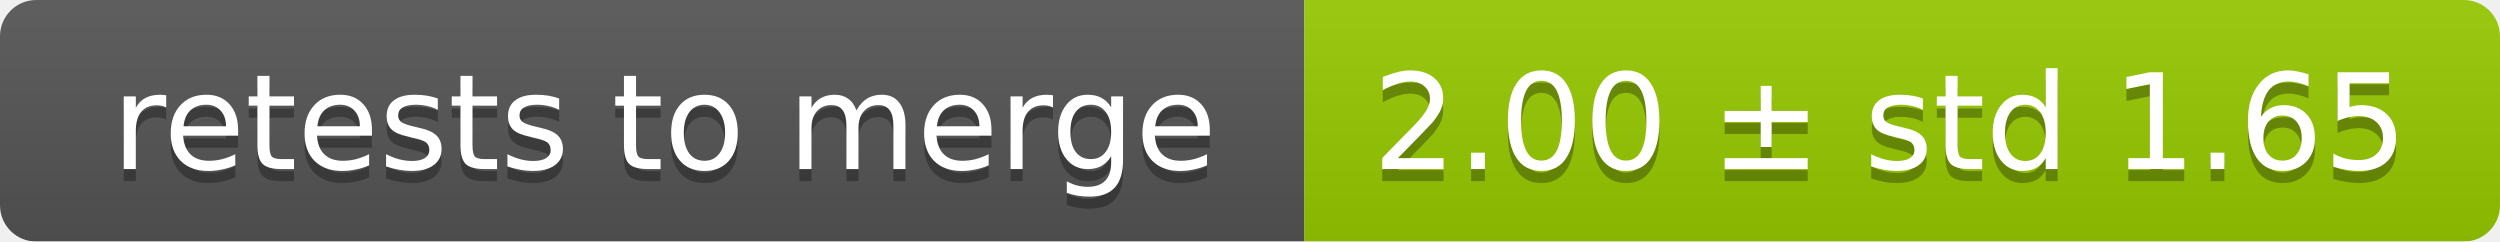
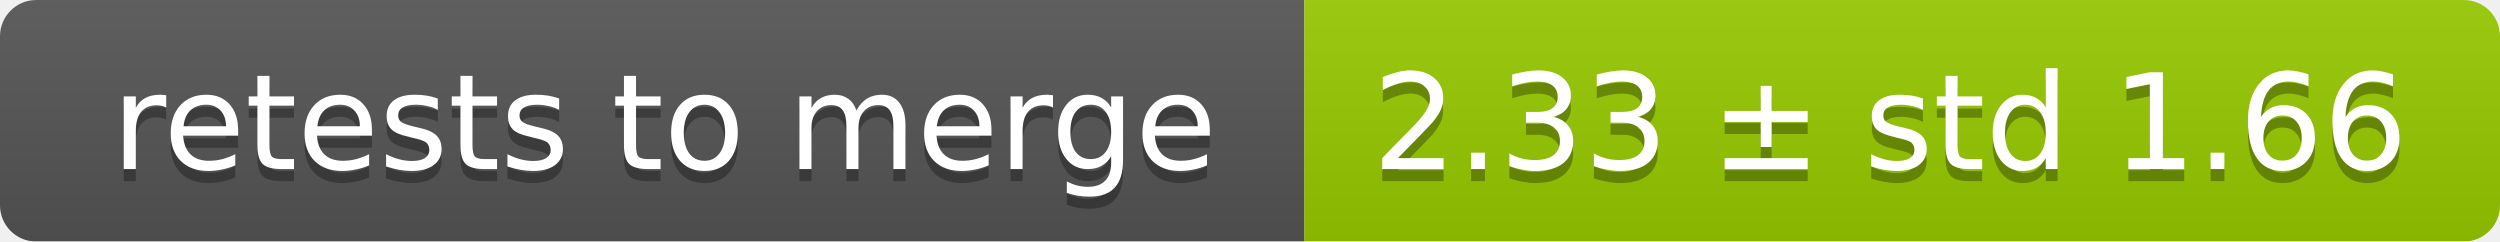
<svg xmlns="http://www.w3.org/2000/svg" width="207" height="20">
  <linearGradient id="smooth" x2="0" y2="100%">
    <stop offset="0" stop-color="#bbb" stop-opacity=".1" />
    <stop offset="1" stop-opacity=".1" />
  </linearGradient>
  <mask id="round">
    <rect width="207" height="20" rx="3" fill="#fff" />
  </mask>
  <g mask="url(#round)">
    <rect width="108" height="20" fill="#555" />
    <rect x="108" width="99" height="20" fill="#97ca00" />
    <rect width="207" height="20" fill="url(#smooth)" />
  </g>
  <g fill="#fff" text-anchor="middle" font-family="DejaVu Sans,Verdana,Geneva,sans-serif" font-size="11">
    <text x="55" y="15" fill="#010101" fill-opacity=".3">retests to merge</text>
    <text x="55" y="14">retests to merge</text>
-     <text x="156.5" y="15" fill="#010101" fill-opacity=".3">2.00 ± std 1.65</text>
-     <text x="156.5" y="14">2.00 ± std 1.65</text>
+     <text x="156.5" y="15" fill="#010101" fill-opacity=".3">2.33 ± std 1.66</text>
+     <text x="156.5" y="14">2.33 ± std 1.66</text>
  </g>
</svg>
